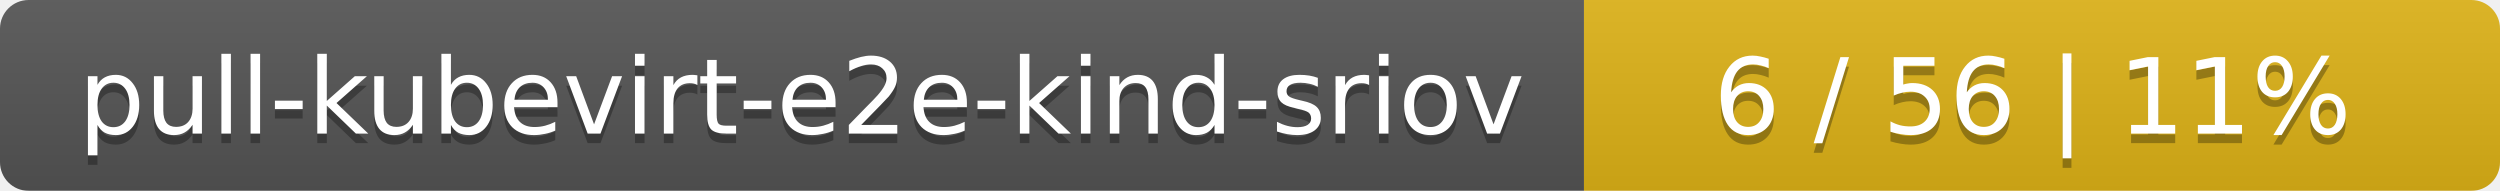
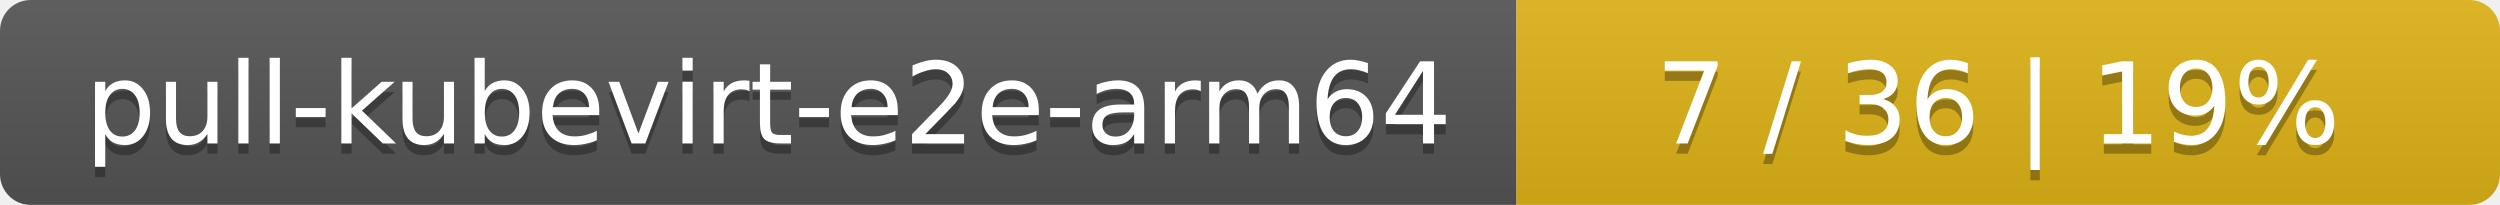
- <svg xmlns="http://www.w3.org/2000/svg" width="262" height="20">
+ <svg xmlns="http://www.w3.org/2000/svg" width="244" height="20">
  <linearGradient id="smooth" x2="0" y2="100%">
    <stop offset="0" stop-color="#bbb" stop-opacity=".1" />
    <stop offset="1" stop-opacity=".1" />
  </linearGradient>
  <mask id="round">
-     <rect width="262" height="20" rx="3" fill="#fff" />
+     <rect width="244" height="20" rx="3" fill="#fff" />
  </mask>
  <g mask="url(#round)">
-     <rect width="166" height="20" fill="#555" />
-     <rect x="166" width="96" height="20" fill="#dfb317" />
-     <rect width="262" height="20" fill="url(#smooth)" />
+     <rect width="148" height="20" fill="#555" />
+     <rect x="148" width="96" height="20" fill="#dfb317" />
+     <rect width="244" height="20" fill="url(#smooth)" />
  </g>
  <g fill="#fff" text-anchor="middle" font-family="DejaVu Sans,Verdana,Geneva,sans-serif" font-size="11">
-     <text x="84" y="15" fill="#010101" fill-opacity=".3">pull-kubevirt-e2e-kind-sriov</text>
-     <text x="84" y="14">pull-kubevirt-e2e-kind-sriov</text>
-     <text x="213" y="15" fill="#010101" fill-opacity=".3">6 / 56    |    11%</text>
-     <text x="213" y="14">6 / 56    |    11%</text>
+     <text x="75" y="15" fill="#010101" fill-opacity=".3">pull-kubevirt-e2e-arm64</text>
+     <text x="75" y="14">pull-kubevirt-e2e-arm64</text>
+     <text x="195" y="15" fill="#010101" fill-opacity=".3">7 / 36    |    19%</text>
+     <text x="195" y="14">7 / 36    |    19%</text>
  </g>
</svg>
